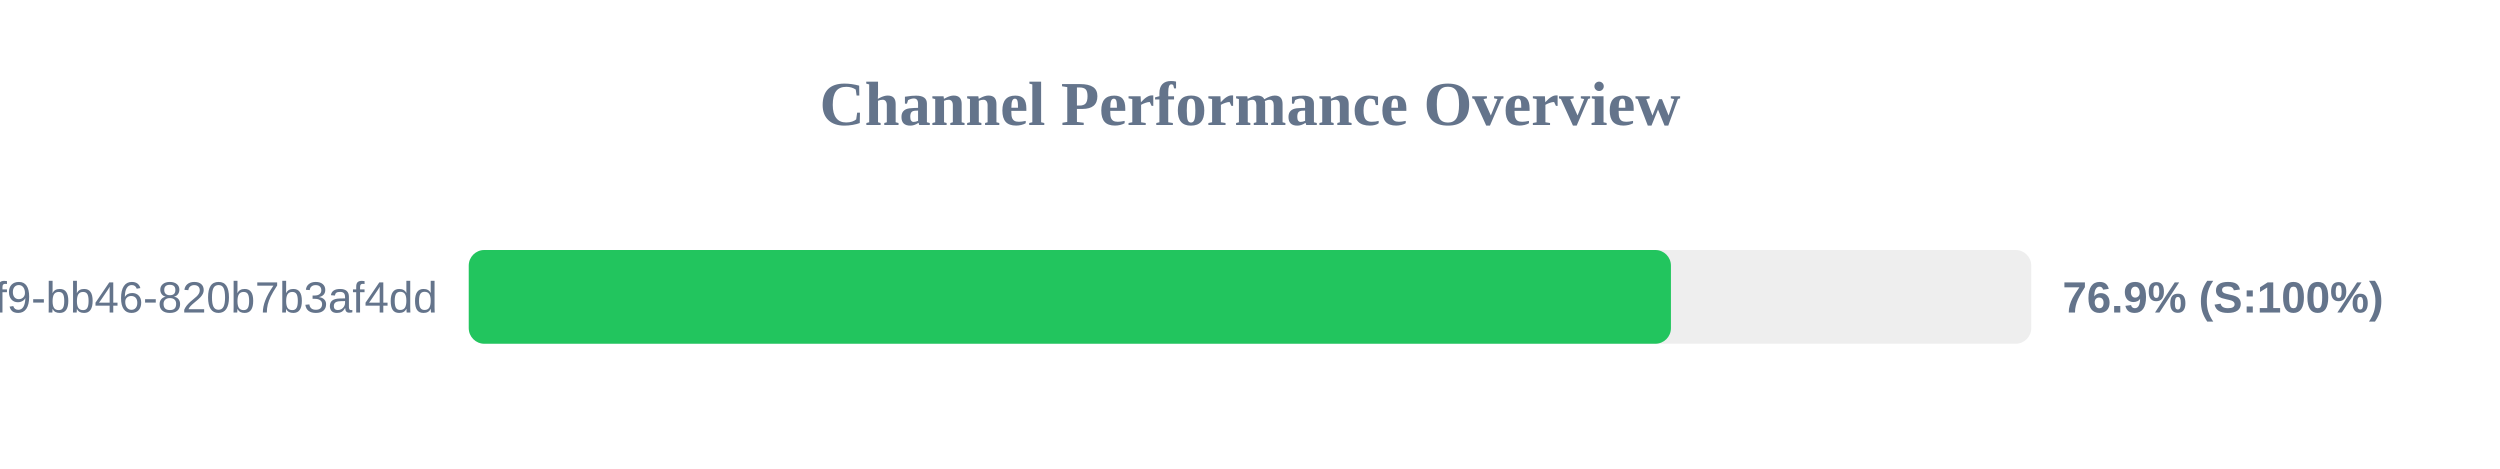
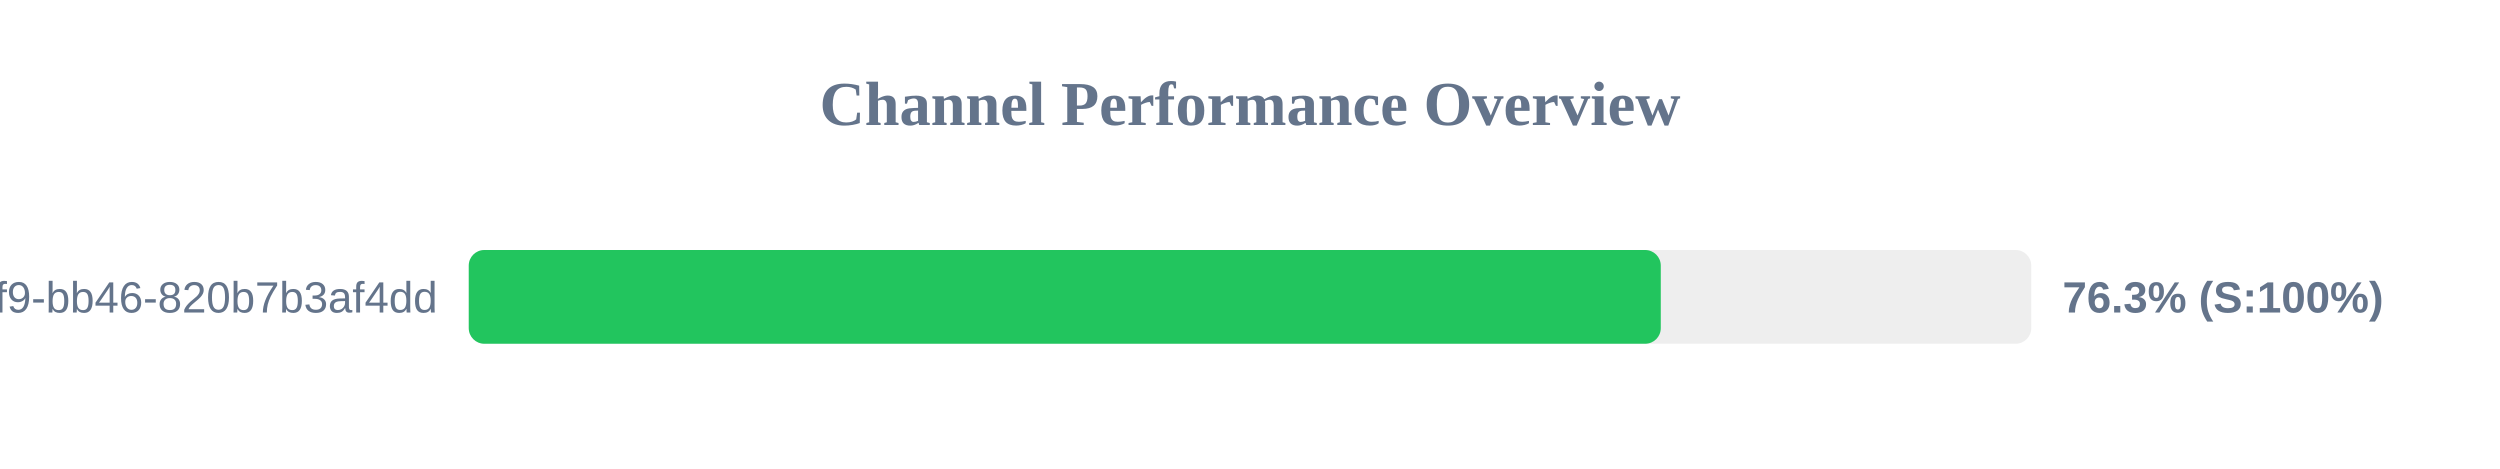
<svg xmlns="http://www.w3.org/2000/svg" width="800" height="150" version="1.1">
  <style>
        .row { font: 14px Arial; fill: #64748b; }
        .score { font: bold 14px Arial; fill: #64748b; }
    </style>
  <text x="400" y="40" text-anchor="middle" font-size="20px" font-weight="bold" fill="#64748b">Channel Performance Overview</text>
  <rect x="150" y="80" width="500" height="30" fill="#eee" rx="5" />
-   <rect x="150" y="80" width="384.7" height="30" fill="#22c55e" rx="5" />
+   <rect x="150" y="80" width="381.45" height="30" fill="#22c55e" rx="5" />
  <text x="140" y="100" text-anchor="end" class="row">?uuid=80b2ac81-ba69-41f9-bb46-820b7b3af4dd</text>
-   <text x="660" y="100" text-anchor="start" class="score">76.9% (S:100%)</text>
+   <text x="660" y="100" text-anchor="start" class="score">76.3% (S:100%)</text>
</svg>
